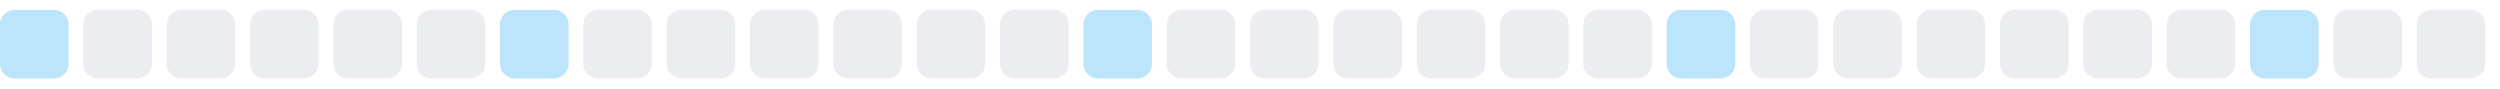
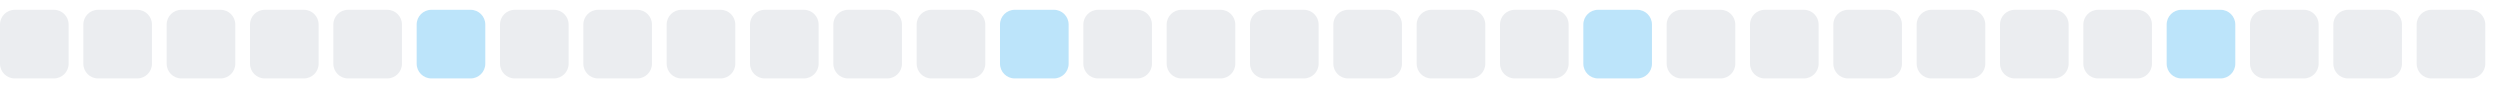
<svg xmlns="http://www.w3.org/2000/svg" width="255" height="9">
  <style>
        .level0 { fill: #ebedf0; }
        .level1 { fill: #bce4fa; }
        .level2 { fill: #75c7f7; }
        .level3 { fill: #30a9f2; }
        .level4 { fill: #008ee6; }
        @media (prefers-color-scheme: dark) {
          .level0 { fill: #161b22; }
          .level1 { fill: #0b3b5c; }
          .level2 { fill: #0a6299; }
          .level3 { fill: #008ee6; }
          .level4 { fill: #5bc4ff; }
        }
      </style>
-   <rect x="0.0" y="1" width="7" height="7" rx="1.5" ry="1.5" class="level1" />
+   <rect x="0.0" y="1" width="7" height="7" rx="1.5" ry="1.5" class="level0" />
  <rect x="8.5" y="1" width="7" height="7" rx="1.5" ry="1.5" class="level0" />
  <rect x="17.0" y="1" width="7" height="7" rx="1.5" ry="1.5" class="level0" />
  <rect x="25.5" y="1" width="7" height="7" rx="1.5" ry="1.5" class="level0" />
  <rect x="34.0" y="1" width="7" height="7" rx="1.5" ry="1.5" class="level0" />
-   <rect x="42.5" y="1" width="7" height="7" rx="1.5" ry="1.5" class="level0" />
-   <rect x="51.0" y="1" width="7" height="7" rx="1.5" ry="1.5" class="level1" />
+   <rect x="42.5" y="1" width="7" height="7" rx="1.5" ry="1.5" class="level1" />
+   <rect x="51.0" y="1" width="7" height="7" rx="1.5" ry="1.5" class="level0" />
  <rect x="59.5" y="1" width="7" height="7" rx="1.5" ry="1.5" class="level0" />
  <rect x="68.0" y="1" width="7" height="7" rx="1.5" ry="1.5" class="level0" />
  <rect x="76.5" y="1" width="7" height="7" rx="1.5" ry="1.5" class="level0" />
  <rect x="85.0" y="1" width="7" height="7" rx="1.5" ry="1.5" class="level0" />
  <rect x="93.5" y="1" width="7" height="7" rx="1.5" ry="1.5" class="level0" />
-   <rect x="102.0" y="1" width="7" height="7" rx="1.5" ry="1.5" class="level0" />
-   <rect x="110.5" y="1" width="7" height="7" rx="1.5" ry="1.5" class="level1" />
+   <rect x="102.0" y="1" width="7" height="7" rx="1.5" ry="1.5" class="level1" />
+   <rect x="110.5" y="1" width="7" height="7" rx="1.5" ry="1.5" class="level0" />
  <rect x="119.0" y="1" width="7" height="7" rx="1.5" ry="1.5" class="level0" />
  <rect x="127.5" y="1" width="7" height="7" rx="1.5" ry="1.5" class="level0" />
  <rect x="136.0" y="1" width="7" height="7" rx="1.5" ry="1.5" class="level0" />
  <rect x="144.5" y="1" width="7" height="7" rx="1.5" ry="1.5" class="level0" />
  <rect x="153.0" y="1" width="7" height="7" rx="1.5" ry="1.5" class="level0" />
-   <rect x="161.5" y="1" width="7" height="7" rx="1.5" ry="1.5" class="level0" />
-   <rect x="170.0" y="1" width="7" height="7" rx="1.5" ry="1.5" class="level1" />
+   <rect x="161.5" y="1" width="7" height="7" rx="1.5" ry="1.5" class="level1" />
+   <rect x="170.0" y="1" width="7" height="7" rx="1.5" ry="1.5" class="level0" />
  <rect x="178.5" y="1" width="7" height="7" rx="1.5" ry="1.5" class="level0" />
  <rect x="187.0" y="1" width="7" height="7" rx="1.5" ry="1.5" class="level0" />
  <rect x="195.5" y="1" width="7" height="7" rx="1.5" ry="1.5" class="level0" />
  <rect x="204.0" y="1" width="7" height="7" rx="1.5" ry="1.5" class="level0" />
  <rect x="212.5" y="1" width="7" height="7" rx="1.5" ry="1.5" class="level0" />
-   <rect x="221.0" y="1" width="7" height="7" rx="1.5" ry="1.5" class="level0" />
-   <rect x="229.5" y="1" width="7" height="7" rx="1.5" ry="1.5" class="level1" />
+   <rect x="221.0" y="1" width="7" height="7" rx="1.5" ry="1.5" class="level1" />
+   <rect x="229.5" y="1" width="7" height="7" rx="1.5" ry="1.5" class="level0" />
  <rect x="238.0" y="1" width="7" height="7" rx="1.5" ry="1.5" class="level0" />
  <rect x="246.5" y="1" width="7" height="7" rx="1.5" ry="1.5" class="level0" />
</svg>
